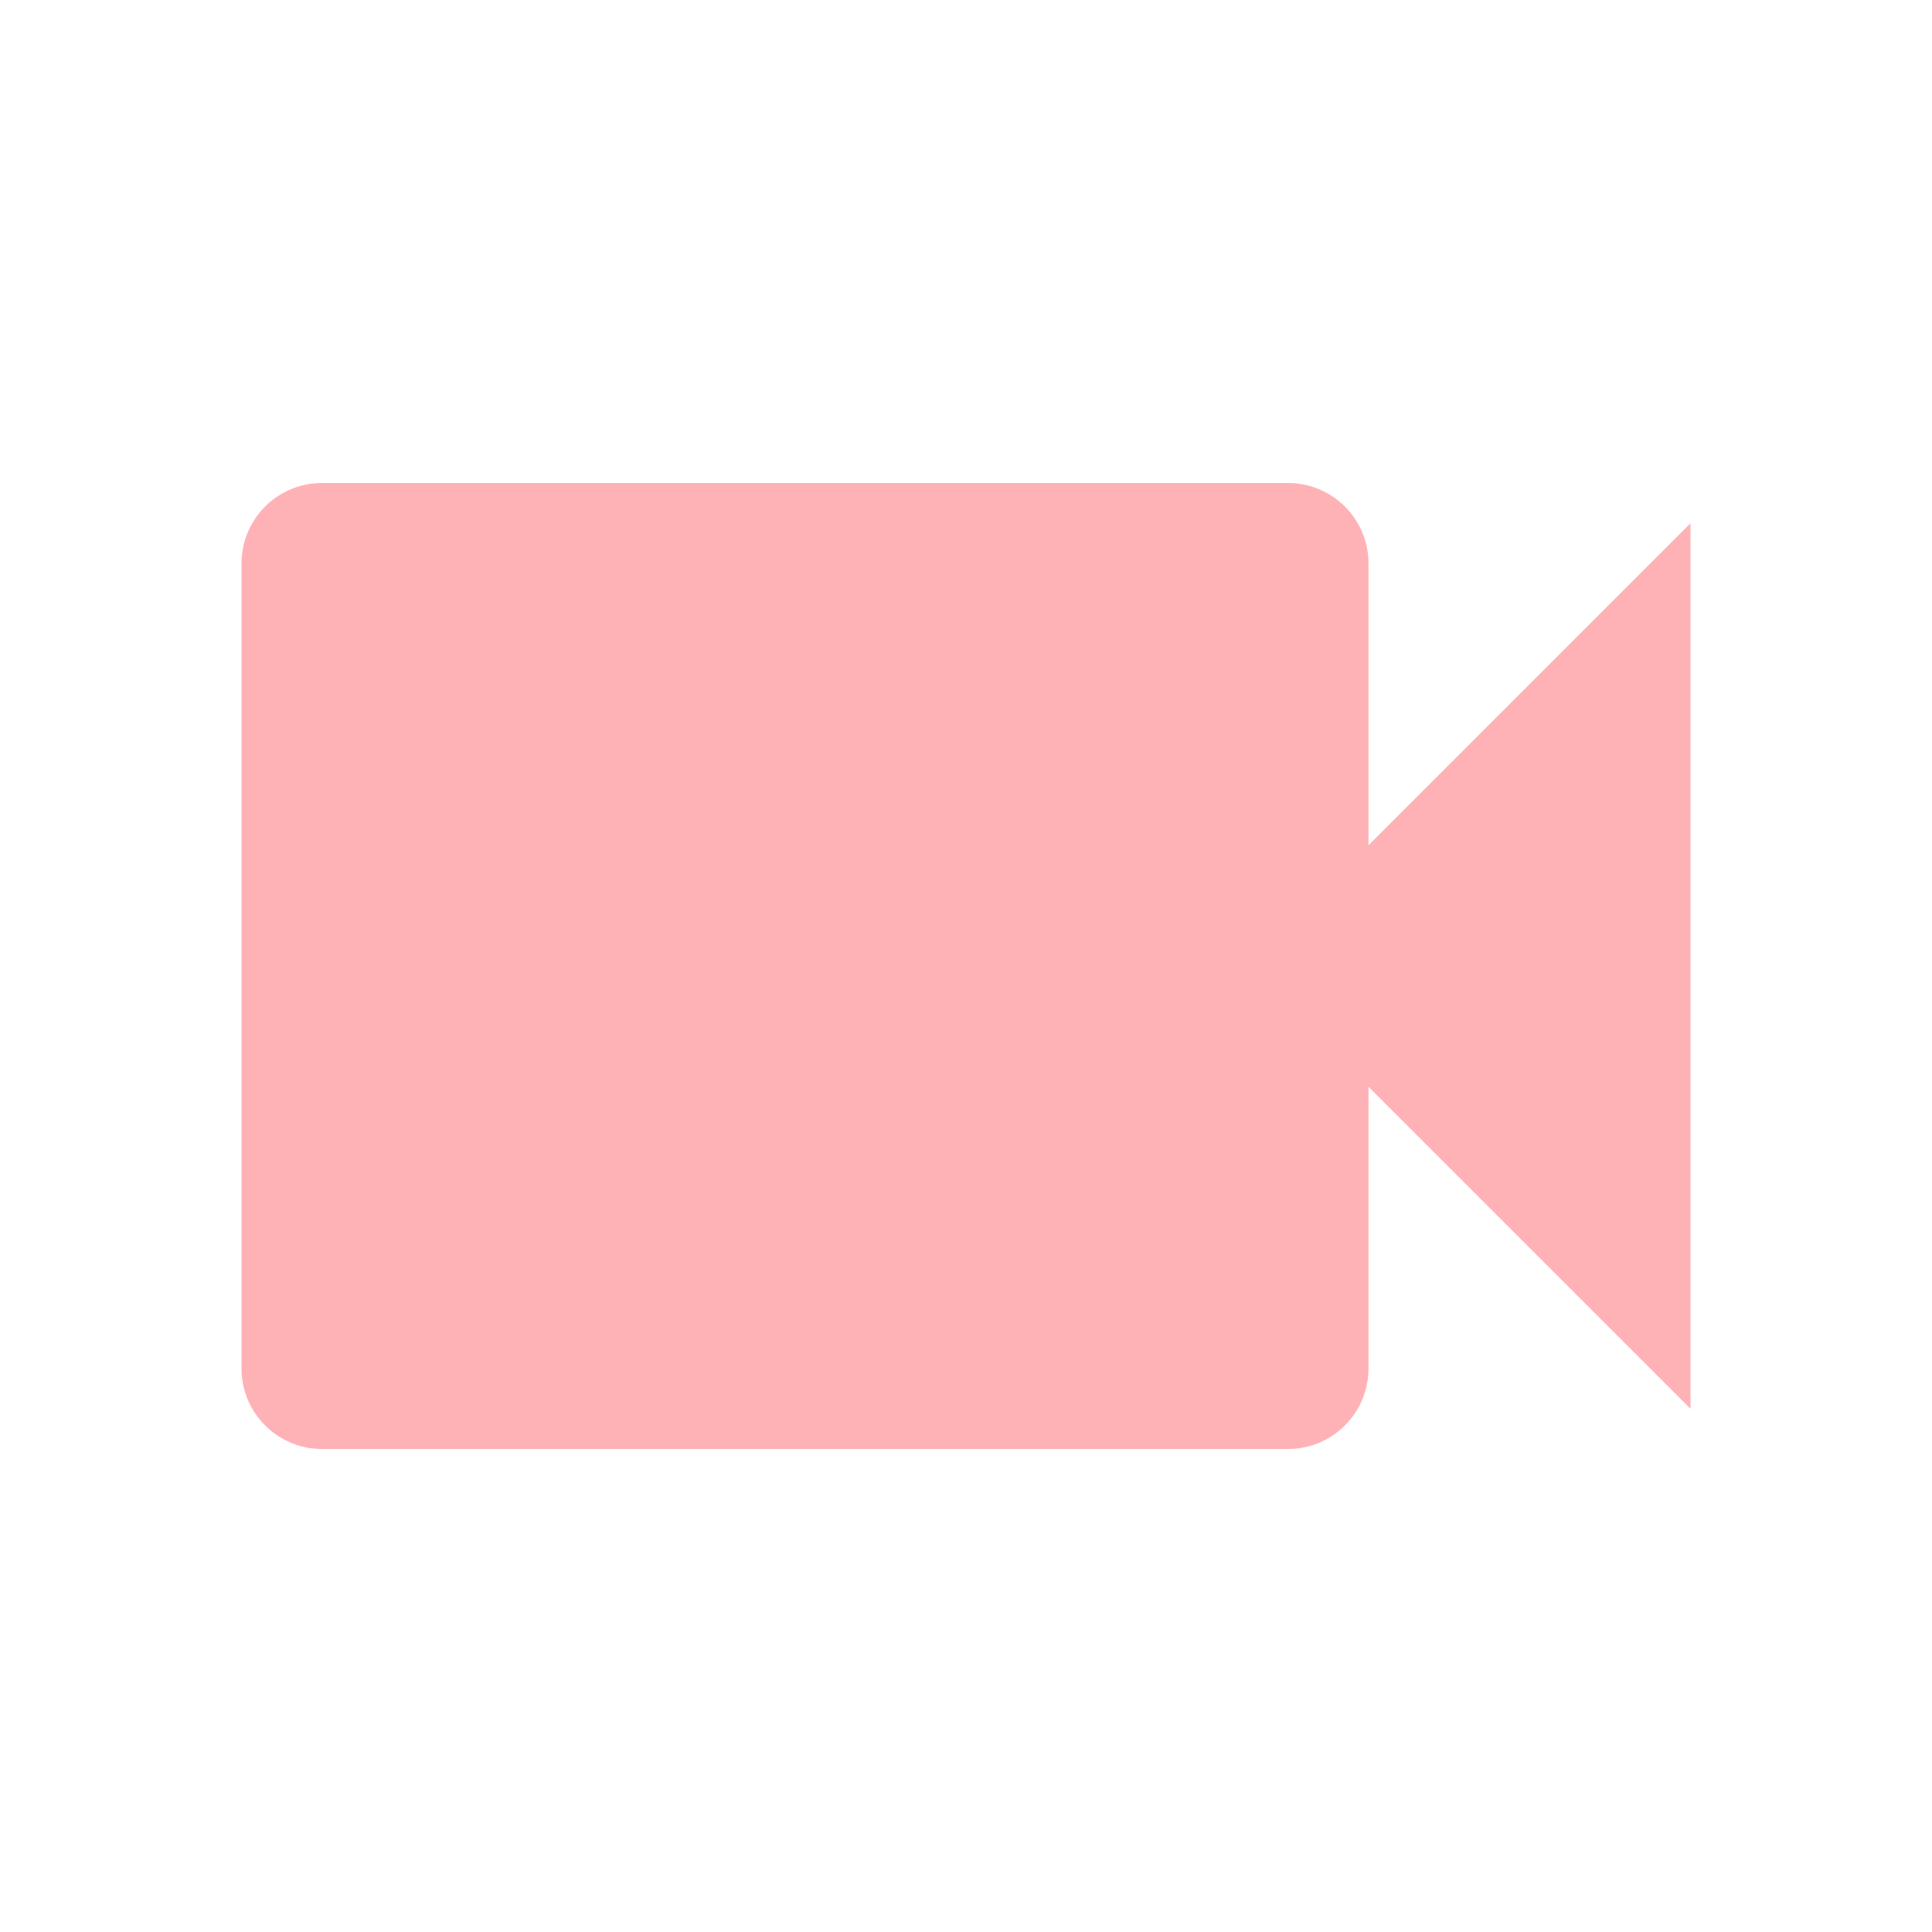
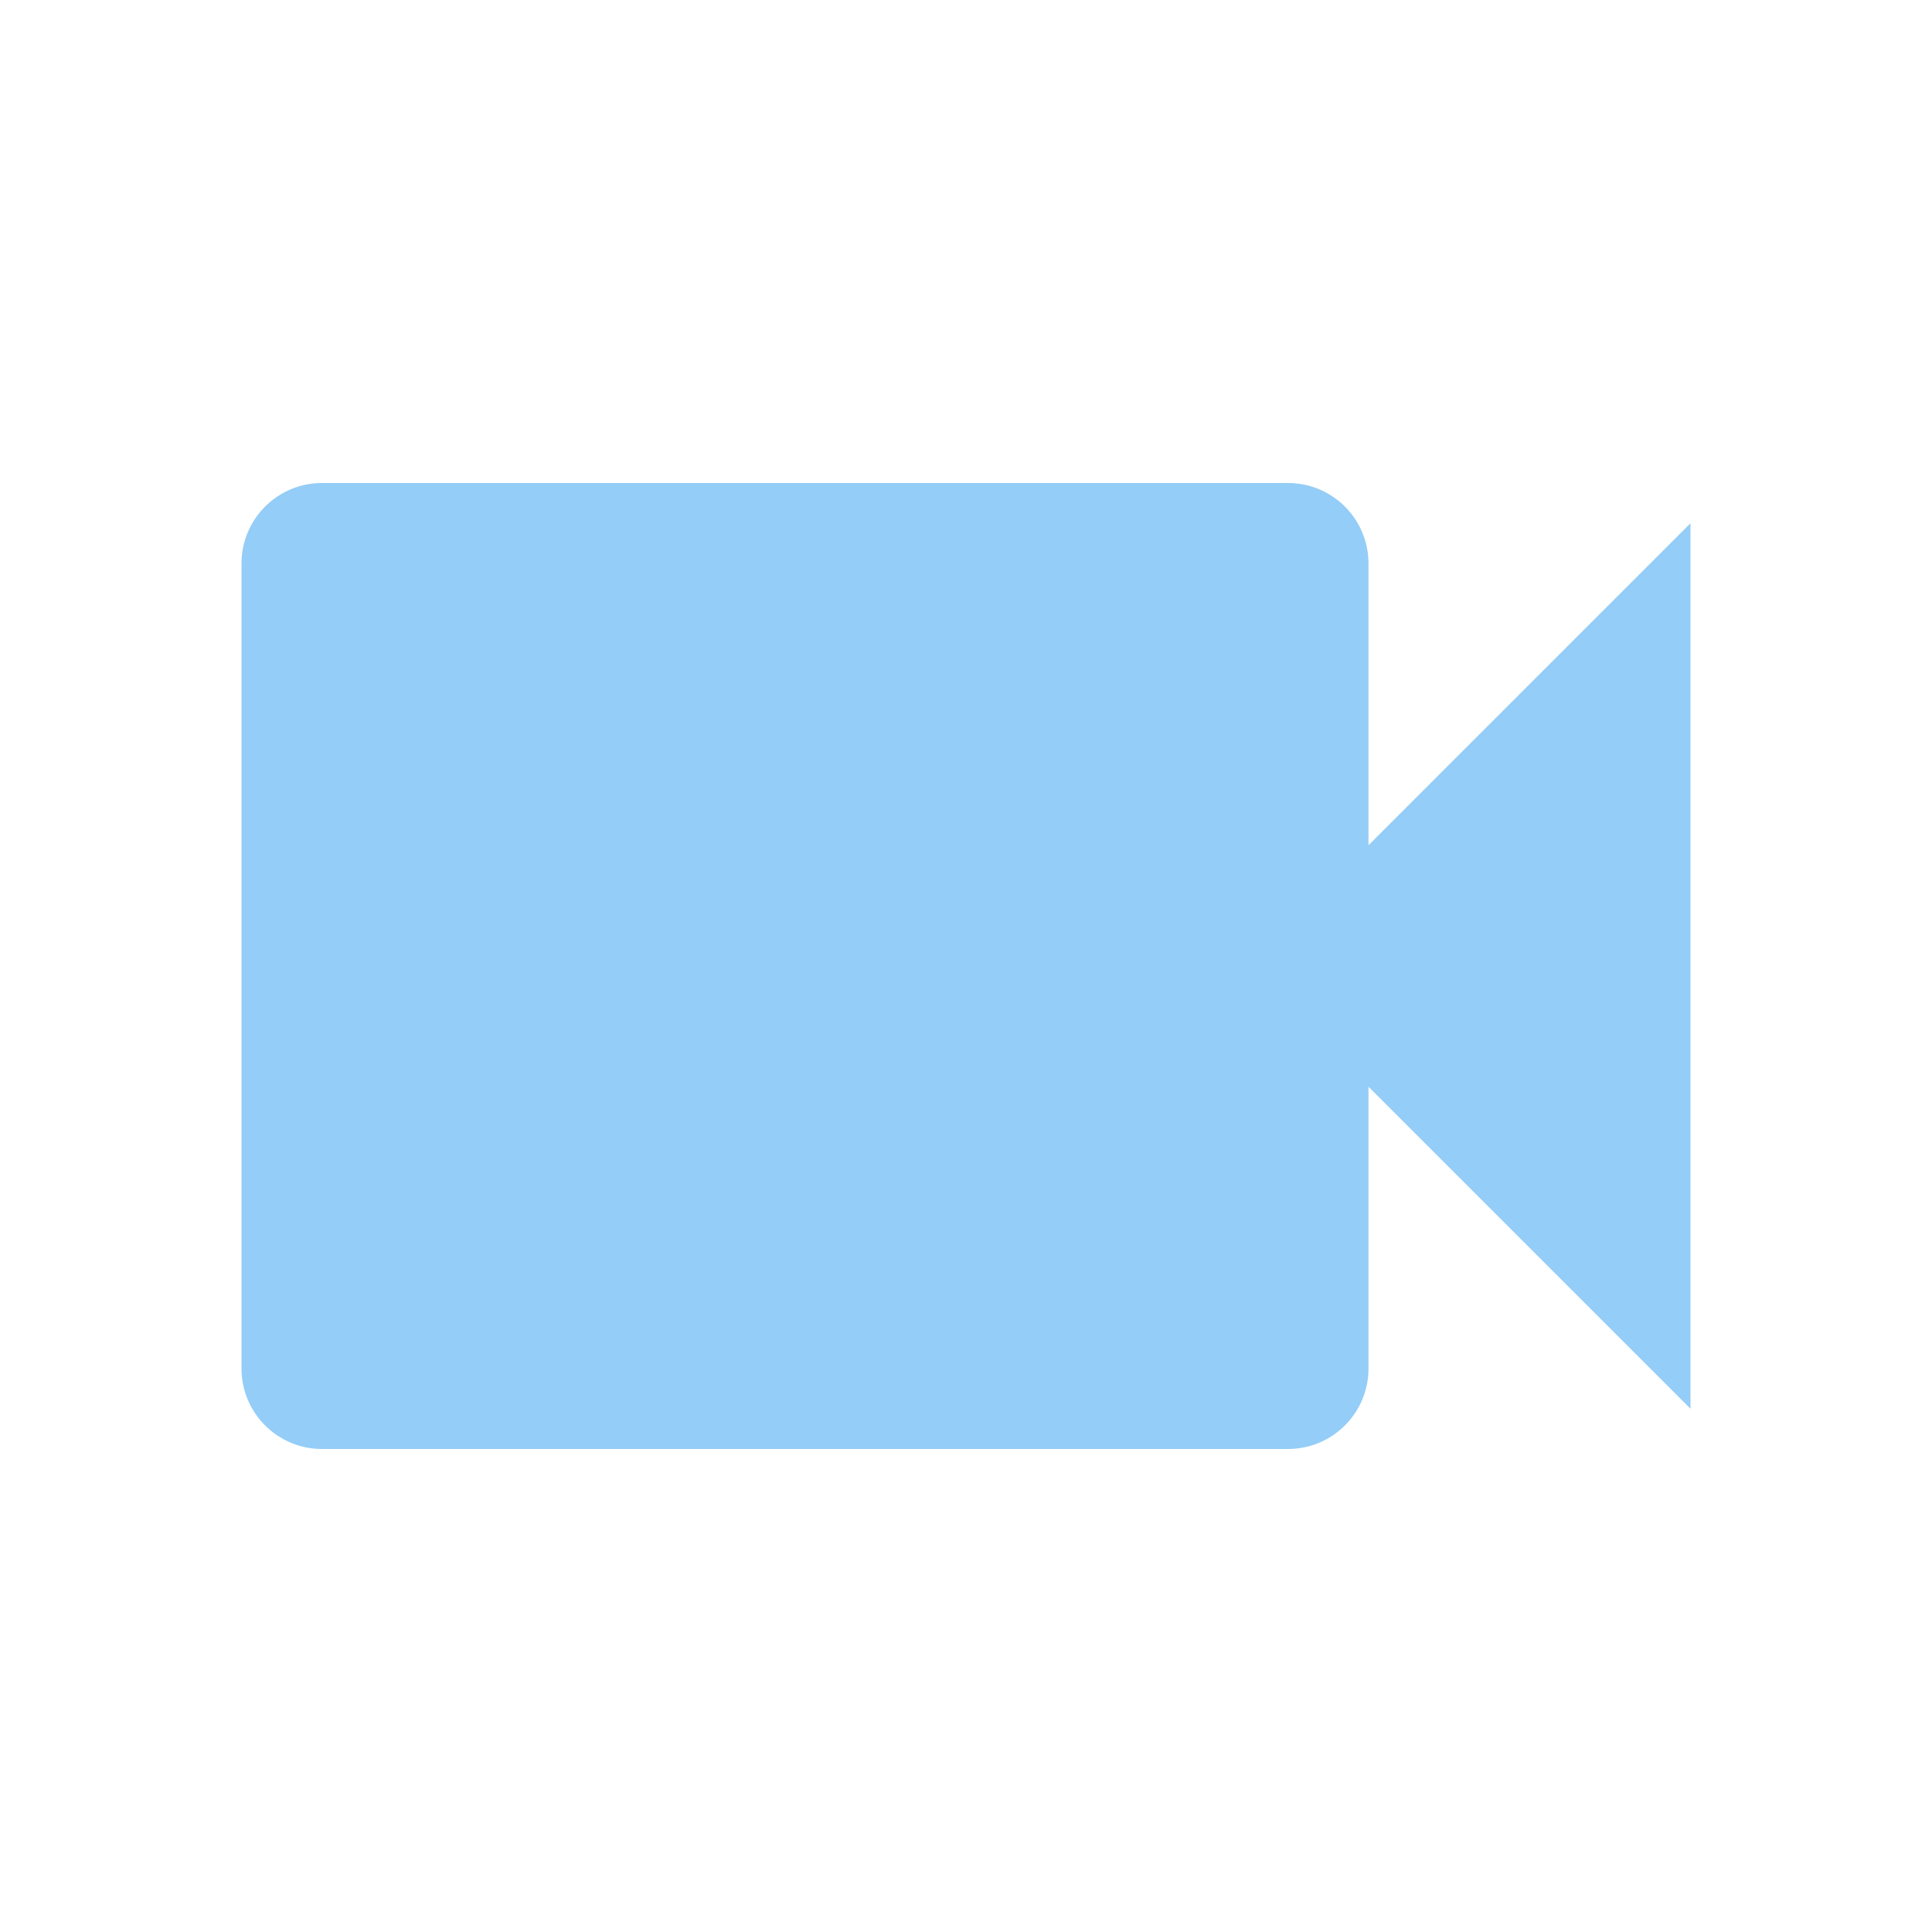
- <svg xmlns="http://www.w3.org/2000/svg" fill="#FFB2B6" preserveAspectRatio="xMidYMid meet" id="mdi-video" viewBox="0 0 24 24">
+ <svg xmlns="http://www.w3.org/2000/svg" fill="#94CDF7" preserveAspectRatio="xMidYMid meet" id="mdi-video" viewBox="0 0 24 24">
  <path d="M17,10.5V7A1,1 0 0,0 16,6H4A1,1 0 0,0 3,7V17A1,1 0 0,0 4,18H16A1,1 0 0,0 17,17V13.5L21,17.5V6.5L17,10.5Z" />
</svg>
